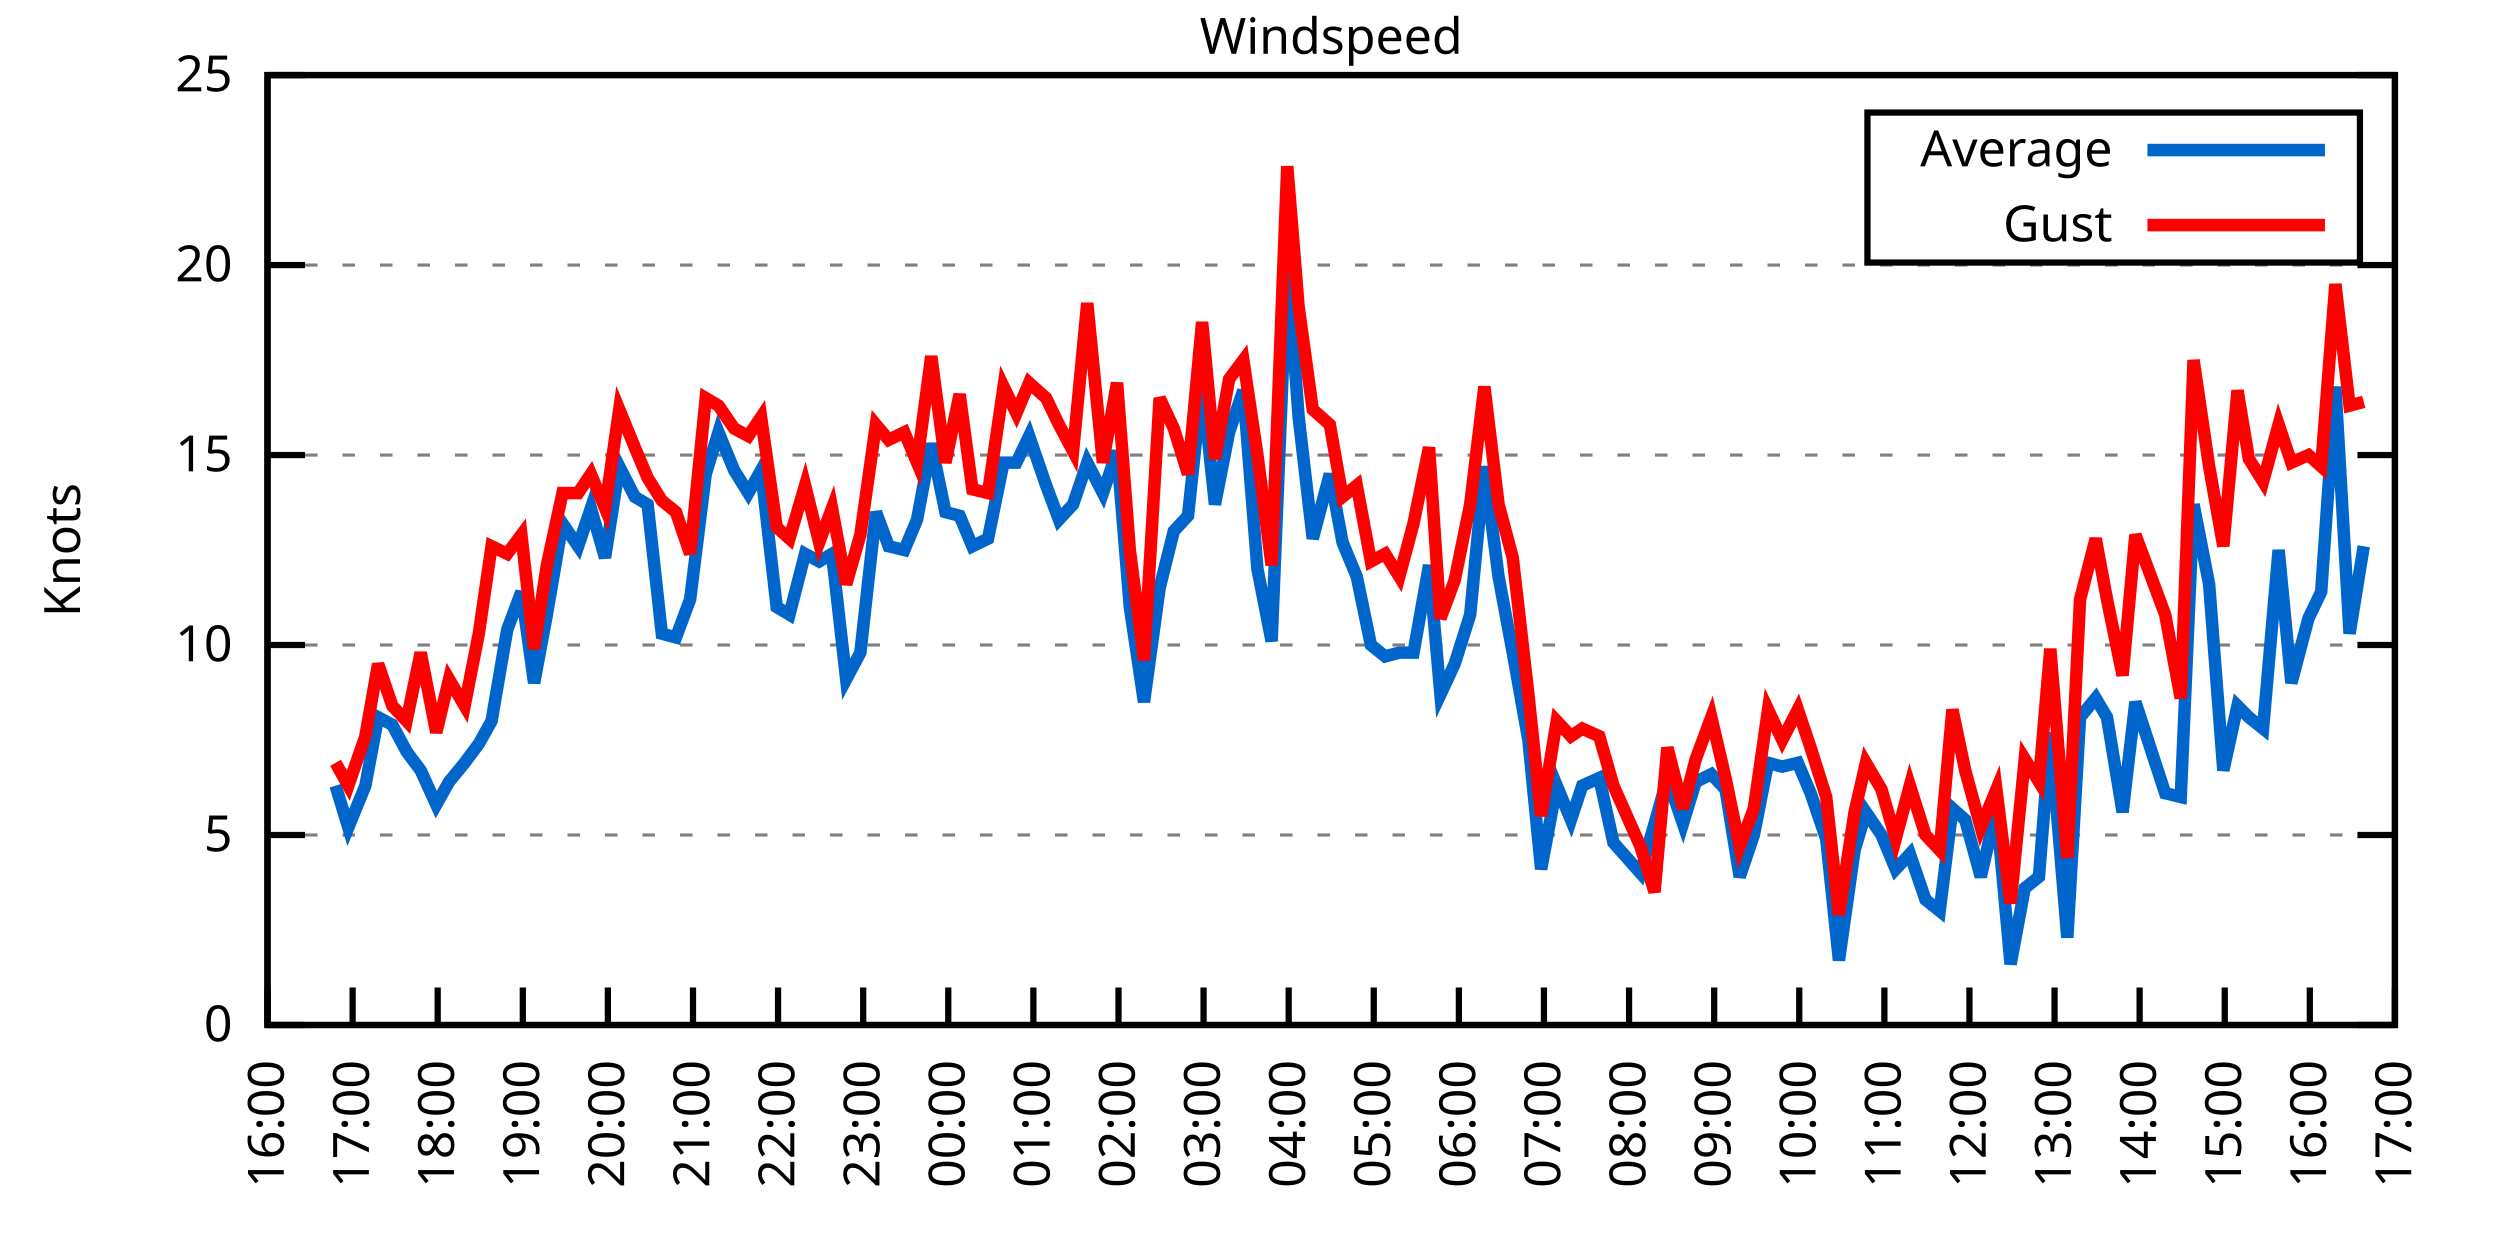
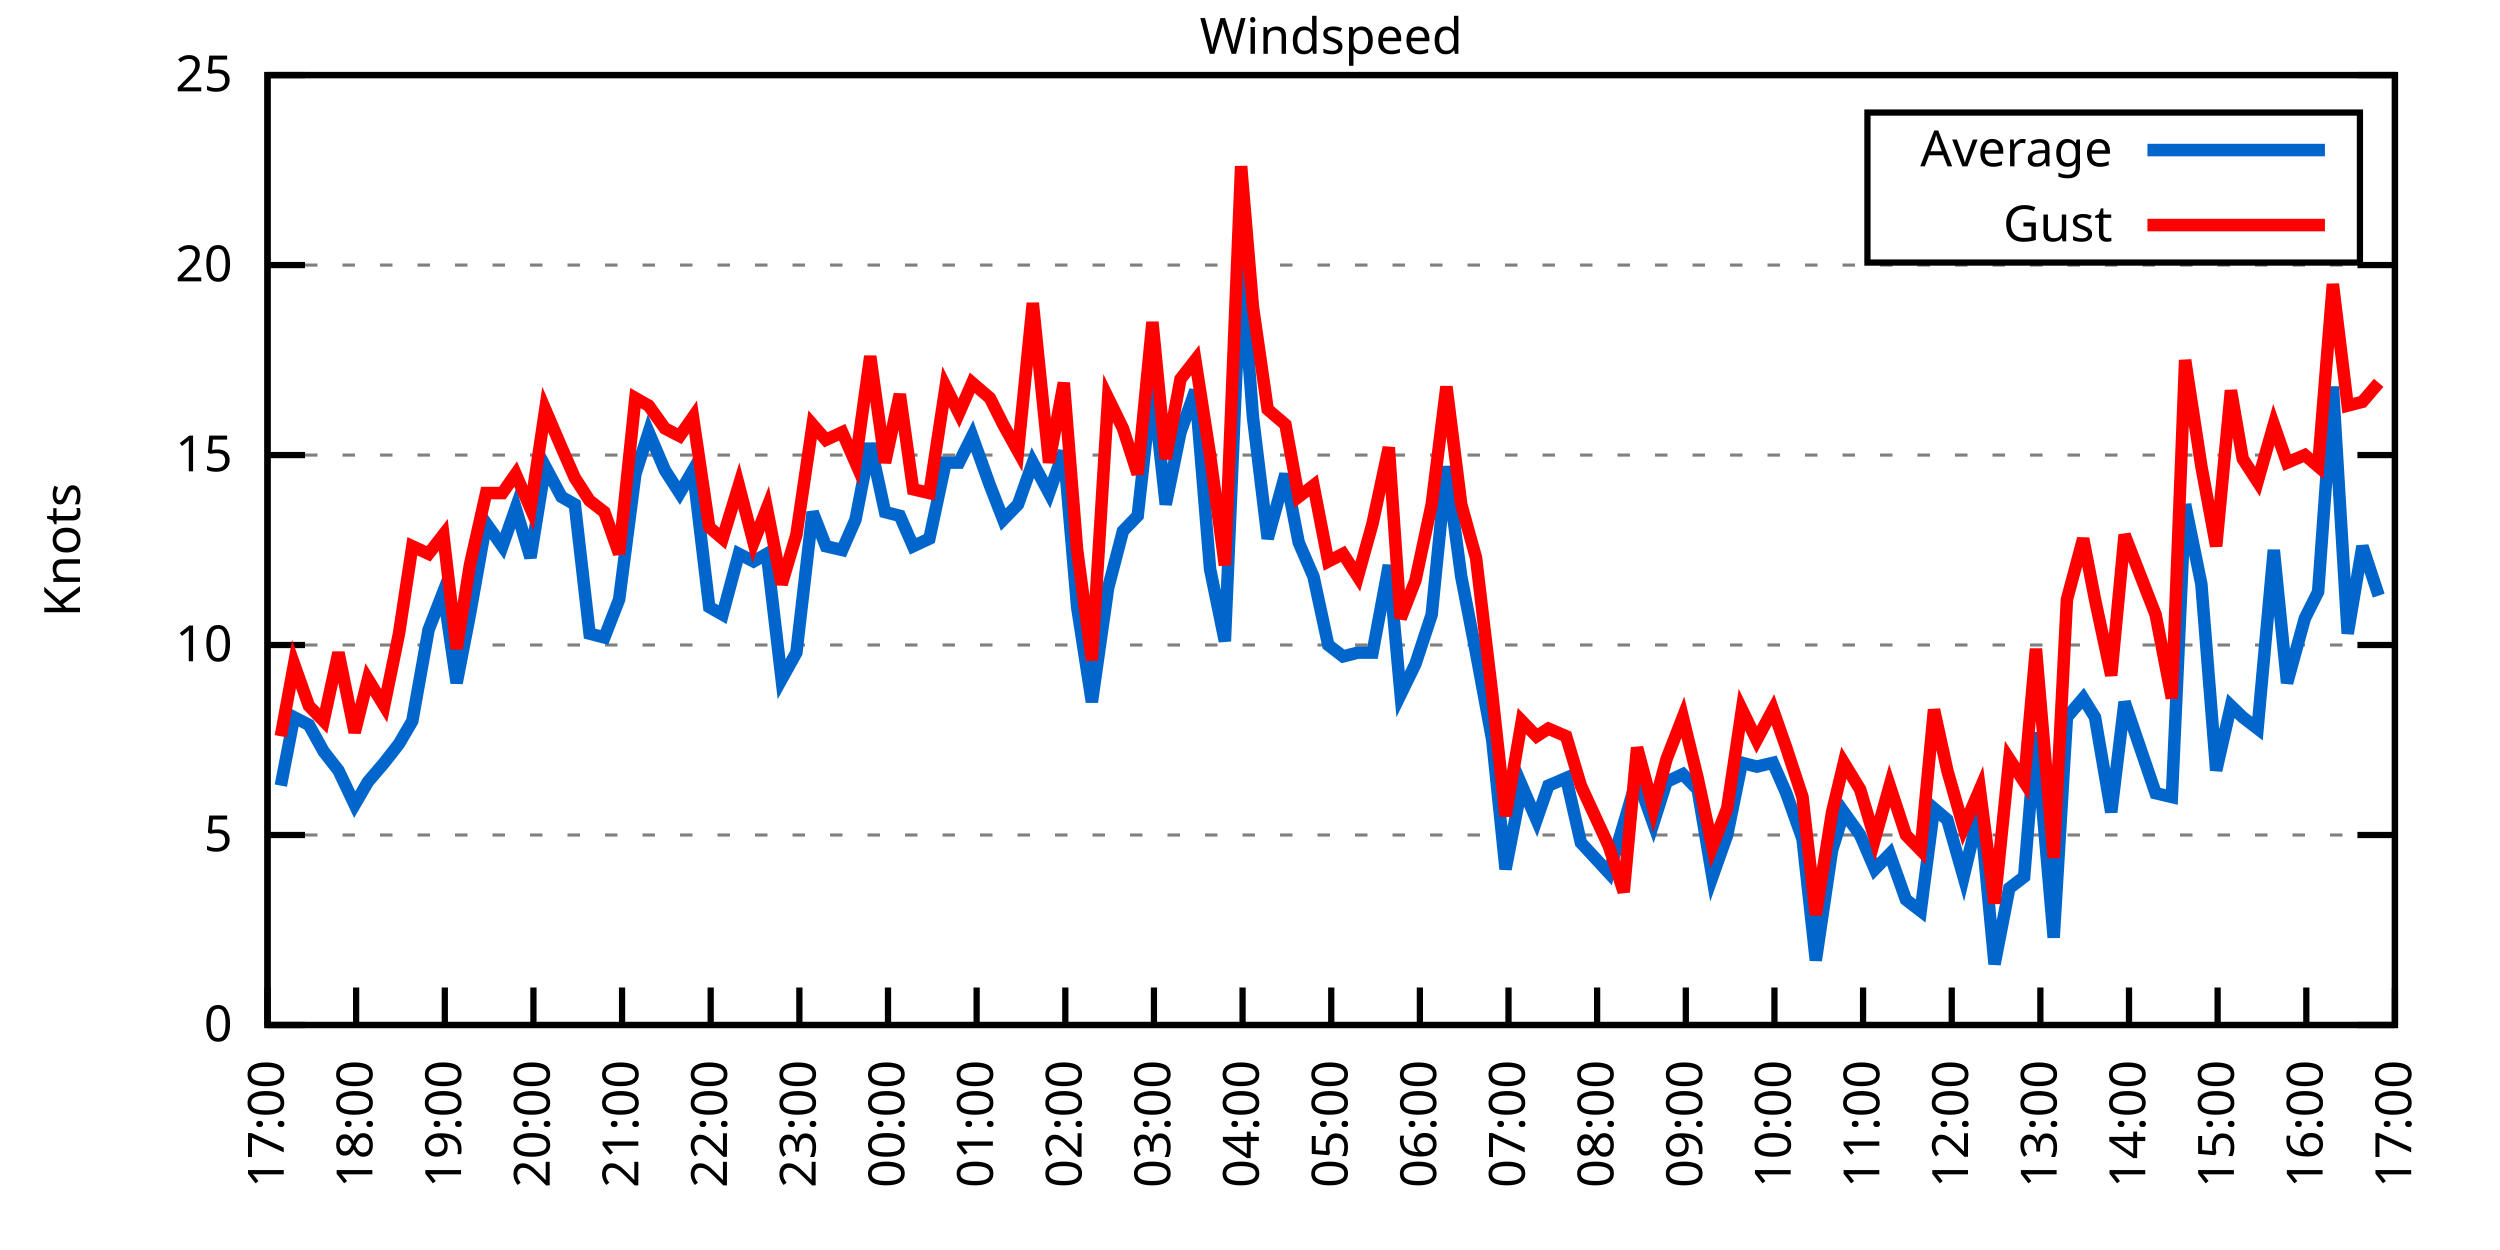
<svg xmlns="http://www.w3.org/2000/svg" xmlns:xlink="http://www.w3.org/1999/xlink" width="400" height="200" viewBox="0 0 400 200">
  <g id="gnuplot_canvas">
    <rect x="0" y="0" width="400" height="200" fill="none" />
    <defs>
      <circle id="gpDot" r="0.5" stroke-width="0.5" stroke="currentColor" />
      <path id="gpPt0" stroke-width="0.333" stroke="currentColor" d="M-1,0 h2 M0,-1 v2" />
      <path id="gpPt1" stroke-width="0.333" stroke="currentColor" d="M-1,-1 L1,1 M1,-1 L-1,1" />
      <path id="gpPt2" stroke-width="0.333" stroke="currentColor" d="M-1,0 L1,0 M0,-1 L0,1 M-1,-1 L1,1 M-1,1 L1,-1" />
      <rect id="gpPt3" stroke-width="0.333" stroke="currentColor" x="-1" y="-1" width="2" height="2" />
      <rect id="gpPt4" stroke-width="0.333" stroke="currentColor" fill="currentColor" x="-1" y="-1" width="2" height="2" />
      <circle id="gpPt5" stroke-width="0.333" stroke="currentColor" cx="0" cy="0" r="1" />
      <use xlink:href="#gpPt5" id="gpPt6" fill="currentColor" stroke="none" />
      <path id="gpPt7" stroke-width="0.333" stroke="currentColor" d="M0,-1.33 L-1.33,0.67 L1.33,0.67 z" />
      <use xlink:href="#gpPt7" id="gpPt8" fill="currentColor" stroke="none" />
      <use xlink:href="#gpPt7" id="gpPt9" stroke="currentColor" transform="rotate(180)" />
      <use xlink:href="#gpPt9" id="gpPt10" fill="currentColor" stroke="none" />
      <use xlink:href="#gpPt3" id="gpPt11" stroke="currentColor" transform="rotate(45)" />
      <use xlink:href="#gpPt11" id="gpPt12" fill="currentColor" stroke="none" />
      <path id="gpPt13" stroke-width="0.333" stroke="currentColor" d="M0,1.330 L1.265,0.411 L0.782,-1.067 L-0.782,-1.076 L-1.265,0.411 z" />
      <use xlink:href="#gpPt13" id="gpPt14" fill="currentColor" stroke="none" />
      <filter id="textbox" filterUnits="objectBoundingBox" x="0" y="0" height="1" width="1">
        <feFlood flood-color="white" flood-opacity="1" result="bgnd" />
        <feComposite in="SourceGraphic" in2="bgnd" operator="atop" />
      </filter>
      <filter id="greybox" filterUnits="objectBoundingBox" x="0" y="0" height="1" width="1">
        <feFlood flood-color="lightgrey" flood-opacity="1" result="grey" />
        <feComposite in="SourceGraphic" in2="grey" operator="atop" />
      </filter>
    </defs>
    <g fill="none" color="white" stroke="currentColor" stroke-width="1.00" stroke-linecap="butt" stroke-linejoin="miter">
</g>
    <g fill="none" color="black" stroke="currentColor" stroke-width="1.00" stroke-linecap="butt" stroke-linejoin="miter">
      <g stroke="none" shape-rendering="crispEdges">
        <polygon fill="rgb(255, 255, 255)" points="42.80,164.00 383.18,164.00 383.18,12.02 42.80,12.02 " />
      </g>
    </g>
    <g fill="none" color="black" stroke="currentColor" stroke-width="1.00" stroke-linecap="butt" stroke-linejoin="miter">
</g>
    <g fill="none" color="black" stroke="black" stroke-width="0.50" stroke-linecap="butt" stroke-linejoin="miter">
</g>
    <g fill="none" color="gray" stroke="currentColor" stroke-width="0.50" stroke-linecap="butt" stroke-linejoin="miter">
      <path stroke="gray" stroke-dasharray="2,4" class="gridline" d="M42.80,164.00 L383.19,164.00  " />
    </g>
    <g fill="none" color="gray" stroke="gray" stroke-width="1.00" stroke-linecap="butt" stroke-linejoin="miter">
</g>
    <g fill="none" color="black" stroke="currentColor" stroke-width="1.00" stroke-linecap="butt" stroke-linejoin="miter">
      <path stroke="black" d="M42.80,164.00 L48.80,164.00 M383.19,164.00 L377.19,164.00  " />
      <g transform="translate(37.20,166.60)" stroke="none" fill="black" font-family="Sans" font-size="8.00" text-anchor="end">
        <text>
          <tspan font-family="Sans"> 0</tspan>
        </text>
      </g>
    </g>
    <g fill="none" color="black" stroke="currentColor" stroke-width="1.00" stroke-linecap="butt" stroke-linejoin="miter">
</g>
    <g fill="none" color="black" stroke="black" stroke-width="0.50" stroke-linecap="butt" stroke-linejoin="miter">
</g>
    <g fill="none" color="gray" stroke="currentColor" stroke-width="0.50" stroke-linecap="butt" stroke-linejoin="miter">
      <path stroke="gray" stroke-dasharray="2,4" class="gridline" d="M42.80,133.60 L383.19,133.60  " />
    </g>
    <g fill="none" color="gray" stroke="gray" stroke-width="1.00" stroke-linecap="butt" stroke-linejoin="miter">
</g>
    <g fill="none" color="black" stroke="currentColor" stroke-width="1.00" stroke-linecap="butt" stroke-linejoin="miter">
      <path stroke="black" d="M42.80,133.60 L48.80,133.60 M383.19,133.60 L377.19,133.60  " />
      <g transform="translate(37.20,136.20)" stroke="none" fill="black" font-family="Sans" font-size="8.00" text-anchor="end">
        <text>
          <tspan font-family="Sans"> 5</tspan>
        </text>
      </g>
    </g>
    <g fill="none" color="black" stroke="currentColor" stroke-width="1.00" stroke-linecap="butt" stroke-linejoin="miter">
</g>
    <g fill="none" color="black" stroke="black" stroke-width="0.50" stroke-linecap="butt" stroke-linejoin="miter">
</g>
    <g fill="none" color="gray" stroke="currentColor" stroke-width="0.50" stroke-linecap="butt" stroke-linejoin="miter">
      <path stroke="gray" stroke-dasharray="2,4" class="gridline" d="M42.80,103.20 L383.19,103.20  " />
    </g>
    <g fill="none" color="gray" stroke="gray" stroke-width="1.00" stroke-linecap="butt" stroke-linejoin="miter">
</g>
    <g fill="none" color="black" stroke="currentColor" stroke-width="1.00" stroke-linecap="butt" stroke-linejoin="miter">
      <path stroke="black" d="M42.80,103.20 L48.80,103.20 M383.19,103.20 L377.19,103.20  " />
      <g transform="translate(37.20,105.80)" stroke="none" fill="black" font-family="Sans" font-size="8.00" text-anchor="end">
        <text>
          <tspan font-family="Sans"> 10</tspan>
        </text>
      </g>
    </g>
    <g fill="none" color="black" stroke="currentColor" stroke-width="1.00" stroke-linecap="butt" stroke-linejoin="miter">
</g>
    <g fill="none" color="black" stroke="black" stroke-width="0.50" stroke-linecap="butt" stroke-linejoin="miter">
</g>
    <g fill="none" color="gray" stroke="currentColor" stroke-width="0.50" stroke-linecap="butt" stroke-linejoin="miter">
      <path stroke="gray" stroke-dasharray="2,4" class="gridline" d="M42.80,72.81 L383.19,72.81  " />
    </g>
    <g fill="none" color="gray" stroke="gray" stroke-width="1.00" stroke-linecap="butt" stroke-linejoin="miter">
</g>
    <g fill="none" color="black" stroke="currentColor" stroke-width="1.00" stroke-linecap="butt" stroke-linejoin="miter">
      <path stroke="black" d="M42.80,72.81 L48.80,72.81 M383.19,72.81 L377.19,72.81  " />
      <g transform="translate(37.20,75.41)" stroke="none" fill="black" font-family="Sans" font-size="8.00" text-anchor="end">
        <text>
          <tspan font-family="Sans"> 15</tspan>
        </text>
      </g>
    </g>
    <g fill="none" color="black" stroke="currentColor" stroke-width="1.00" stroke-linecap="butt" stroke-linejoin="miter">
</g>
    <g fill="none" color="black" stroke="black" stroke-width="0.50" stroke-linecap="butt" stroke-linejoin="miter">
</g>
    <g fill="none" color="gray" stroke="currentColor" stroke-width="0.50" stroke-linecap="butt" stroke-linejoin="miter">
      <path stroke="gray" stroke-dasharray="2,4" class="gridline" d="M42.80,42.41 L383.19,42.41  " />
    </g>
    <g fill="none" color="gray" stroke="gray" stroke-width="1.00" stroke-linecap="butt" stroke-linejoin="miter">
</g>
    <g fill="none" color="black" stroke="currentColor" stroke-width="1.00" stroke-linecap="butt" stroke-linejoin="miter">
      <path stroke="black" d="M42.80,42.41 L48.80,42.41 M383.19,42.41 L377.19,42.41  " />
      <g transform="translate(37.20,45.01)" stroke="none" fill="black" font-family="Sans" font-size="8.00" text-anchor="end">
        <text>
          <tspan font-family="Sans"> 20</tspan>
        </text>
      </g>
    </g>
    <g fill="none" color="black" stroke="currentColor" stroke-width="1.00" stroke-linecap="butt" stroke-linejoin="miter">
</g>
    <g fill="none" color="black" stroke="black" stroke-width="0.50" stroke-linecap="butt" stroke-linejoin="miter">
</g>
    <g fill="none" color="gray" stroke="currentColor" stroke-width="0.50" stroke-linecap="butt" stroke-linejoin="miter">
      <path stroke="gray" stroke-dasharray="2,4" class="gridline" d="M42.80,12.01 L383.19,12.01  " />
    </g>
    <g fill="none" color="gray" stroke="gray" stroke-width="1.00" stroke-linecap="butt" stroke-linejoin="miter">
</g>
    <g fill="none" color="black" stroke="currentColor" stroke-width="1.00" stroke-linecap="butt" stroke-linejoin="miter">
      <path stroke="black" d="M42.80,12.01 L48.80,12.01 M383.19,12.01 L377.19,12.01  " />
      <g transform="translate(37.20,14.61)" stroke="none" fill="black" font-family="Sans" font-size="8.00" text-anchor="end">
        <text>
          <tspan font-family="Sans"> 25</tspan>
        </text>
      </g>
    </g>
    <g fill="none" color="black" stroke="currentColor" stroke-width="1.00" stroke-linecap="butt" stroke-linejoin="miter">
      <path stroke="black" d="M42.80,164.00 L42.80,158.00  " />
      <g transform="translate(45.40,169.60) rotate(270.00)" stroke="none" fill="black" font-family="Sans" font-size="8.00" text-anchor="end">
        <text>
-           <tspan font-family="Sans">16:00</tspan>
-         </text>
-       </g>
-     </g>
-     <g fill="none" color="black" stroke="currentColor" stroke-width="1.00" stroke-linecap="butt" stroke-linejoin="miter">
-       <path stroke="black" d="M56.42,164.00 L56.42,158.00  " />
-       <g transform="translate(59.02,169.60) rotate(270.00)" stroke="none" fill="black" font-family="Sans" font-size="8.00" text-anchor="end">
-         <text>
          <tspan font-family="Sans">17:00</tspan>
        </text>
      </g>
    </g>
    <g fill="none" color="black" stroke="currentColor" stroke-width="1.00" stroke-linecap="butt" stroke-linejoin="miter">
-       <path stroke="black" d="M70.03,164.00 L70.03,158.00  " />
-       <g transform="translate(72.63,169.60) rotate(270.00)" stroke="none" fill="black" font-family="Sans" font-size="8.00" text-anchor="end">
+       <path stroke="black" d="M56.98,164.00 L56.98,158.00  " />
+       <g transform="translate(59.58,169.60) rotate(270.00)" stroke="none" fill="black" font-family="Sans" font-size="8.00" text-anchor="end">
        <text>
          <tspan font-family="Sans">18:00</tspan>
        </text>
      </g>
    </g>
    <g fill="none" color="black" stroke="currentColor" stroke-width="1.00" stroke-linecap="butt" stroke-linejoin="miter">
-       <path stroke="black" d="M83.65,164.00 L83.65,158.00  " />
-       <g transform="translate(86.25,169.60) rotate(270.00)" stroke="none" fill="black" font-family="Sans" font-size="8.00" text-anchor="end">
+       <path stroke="black" d="M71.17,164.00 L71.17,158.00  " />
+       <g transform="translate(73.77,169.60) rotate(270.00)" stroke="none" fill="black" font-family="Sans" font-size="8.00" text-anchor="end">
        <text>
          <tspan font-family="Sans">19:00</tspan>
        </text>
      </g>
    </g>
    <g fill="none" color="black" stroke="currentColor" stroke-width="1.00" stroke-linecap="butt" stroke-linejoin="miter">
-       <path stroke="black" d="M97.26,164.00 L97.26,158.00  " />
-       <g transform="translate(99.86,169.60) rotate(270.00)" stroke="none" fill="black" font-family="Sans" font-size="8.00" text-anchor="end">
+       <path stroke="black" d="M85.35,164.00 L85.35,158.00  " />
+       <g transform="translate(87.95,169.60) rotate(270.00)" stroke="none" fill="black" font-family="Sans" font-size="8.00" text-anchor="end">
        <text>
          <tspan font-family="Sans">20:00</tspan>
        </text>
      </g>
    </g>
    <g fill="none" color="black" stroke="currentColor" stroke-width="1.00" stroke-linecap="butt" stroke-linejoin="miter">
-       <path stroke="black" d="M110.88,164.00 L110.88,158.00  " />
-       <g transform="translate(113.48,169.60) rotate(270.00)" stroke="none" fill="black" font-family="Sans" font-size="8.00" text-anchor="end">
+       <path stroke="black" d="M99.53,164.00 L99.53,158.00  " />
+       <g transform="translate(102.13,169.60) rotate(270.00)" stroke="none" fill="black" font-family="Sans" font-size="8.00" text-anchor="end">
        <text>
          <tspan font-family="Sans">21:00</tspan>
        </text>
      </g>
    </g>
    <g fill="none" color="black" stroke="currentColor" stroke-width="1.00" stroke-linecap="butt" stroke-linejoin="miter">
-       <path stroke="black" d="M124.49,164.00 L124.49,158.00  " />
-       <g transform="translate(127.09,169.60) rotate(270.00)" stroke="none" fill="black" font-family="Sans" font-size="8.00" text-anchor="end">
+       <path stroke="black" d="M113.71,164.00 L113.71,158.00  " />
+       <g transform="translate(116.31,169.60) rotate(270.00)" stroke="none" fill="black" font-family="Sans" font-size="8.00" text-anchor="end">
        <text>
          <tspan font-family="Sans">22:00</tspan>
        </text>
      </g>
    </g>
    <g fill="none" color="black" stroke="currentColor" stroke-width="1.00" stroke-linecap="butt" stroke-linejoin="miter">
-       <path stroke="black" d="M138.11,164.00 L138.11,158.00  " />
-       <g transform="translate(140.71,169.60) rotate(270.00)" stroke="none" fill="black" font-family="Sans" font-size="8.00" text-anchor="end">
+       <path stroke="black" d="M127.90,164.00 L127.90,158.00  " />
+       <g transform="translate(130.50,169.60) rotate(270.00)" stroke="none" fill="black" font-family="Sans" font-size="8.00" text-anchor="end">
        <text>
          <tspan font-family="Sans">23:00</tspan>
        </text>
      </g>
    </g>
    <g fill="none" color="black" stroke="currentColor" stroke-width="1.00" stroke-linecap="butt" stroke-linejoin="miter">
-       <path stroke="black" d="M151.72,164.00 L151.72,158.00  " />
-       <g transform="translate(154.32,169.60) rotate(270.00)" stroke="none" fill="black" font-family="Sans" font-size="8.00" text-anchor="end">
+       <path stroke="black" d="M142.08,164.00 L142.08,158.00  " />
+       <g transform="translate(144.68,169.60) rotate(270.00)" stroke="none" fill="black" font-family="Sans" font-size="8.00" text-anchor="end">
        <text>
          <tspan font-family="Sans">00:00</tspan>
        </text>
      </g>
    </g>
    <g fill="none" color="black" stroke="currentColor" stroke-width="1.00" stroke-linecap="butt" stroke-linejoin="miter">
-       <path stroke="black" d="M165.34,164.00 L165.34,158.00  " />
-       <g transform="translate(167.94,169.60) rotate(270.00)" stroke="none" fill="black" font-family="Sans" font-size="8.00" text-anchor="end">
+       <path stroke="black" d="M156.26,164.00 L156.26,158.00  " />
+       <g transform="translate(158.86,169.60) rotate(270.00)" stroke="none" fill="black" font-family="Sans" font-size="8.00" text-anchor="end">
        <text>
          <tspan font-family="Sans">01:00</tspan>
        </text>
      </g>
    </g>
    <g fill="none" color="black" stroke="currentColor" stroke-width="1.00" stroke-linecap="butt" stroke-linejoin="miter">
-       <path stroke="black" d="M178.96,164.00 L178.96,158.00  " />
-       <g transform="translate(181.56,169.60) rotate(270.00)" stroke="none" fill="black" font-family="Sans" font-size="8.00" text-anchor="end">
+       <path stroke="black" d="M170.45,164.00 L170.45,158.00  " />
+       <g transform="translate(173.05,169.60) rotate(270.00)" stroke="none" fill="black" font-family="Sans" font-size="8.00" text-anchor="end">
        <text>
          <tspan font-family="Sans">02:00</tspan>
        </text>
      </g>
    </g>
    <g fill="none" color="black" stroke="currentColor" stroke-width="1.00" stroke-linecap="butt" stroke-linejoin="miter">
-       <path stroke="black" d="M192.57,164.00 L192.57,158.00  " />
-       <g transform="translate(195.17,169.60) rotate(270.00)" stroke="none" fill="black" font-family="Sans" font-size="8.00" text-anchor="end">
+       <path stroke="black" d="M184.63,164.00 L184.63,158.00  " />
+       <g transform="translate(187.23,169.60) rotate(270.00)" stroke="none" fill="black" font-family="Sans" font-size="8.00" text-anchor="end">
        <text>
          <tspan font-family="Sans">03:00</tspan>
        </text>
      </g>
    </g>
    <g fill="none" color="black" stroke="currentColor" stroke-width="1.00" stroke-linecap="butt" stroke-linejoin="miter">
-       <path stroke="black" d="M206.19,164.00 L206.19,158.00  " />
-       <g transform="translate(208.79,169.60) rotate(270.00)" stroke="none" fill="black" font-family="Sans" font-size="8.00" text-anchor="end">
+       <path stroke="black" d="M198.81,164.00 L198.81,158.00  " />
+       <g transform="translate(201.41,169.60) rotate(270.00)" stroke="none" fill="black" font-family="Sans" font-size="8.00" text-anchor="end">
        <text>
          <tspan font-family="Sans">04:00</tspan>
        </text>
      </g>
    </g>
    <g fill="none" color="black" stroke="currentColor" stroke-width="1.00" stroke-linecap="butt" stroke-linejoin="miter">
-       <path stroke="black" d="M219.80,164.00 L219.80,158.00  " />
-       <g transform="translate(222.40,169.60) rotate(270.00)" stroke="none" fill="black" font-family="Sans" font-size="8.00" text-anchor="end">
+       <path stroke="black" d="M213.00,164.00 L213.00,158.00  " />
+       <g transform="translate(215.60,169.60) rotate(270.00)" stroke="none" fill="black" font-family="Sans" font-size="8.00" text-anchor="end">
        <text>
          <tspan font-family="Sans">05:00</tspan>
        </text>
      </g>
    </g>
    <g fill="none" color="black" stroke="currentColor" stroke-width="1.00" stroke-linecap="butt" stroke-linejoin="miter">
-       <path stroke="black" d="M233.42,164.00 L233.42,158.00  " />
-       <g transform="translate(236.02,169.60) rotate(270.00)" stroke="none" fill="black" font-family="Sans" font-size="8.00" text-anchor="end">
+       <path stroke="black" d="M227.18,164.00 L227.18,158.00  " />
+       <g transform="translate(229.78,169.60) rotate(270.00)" stroke="none" fill="black" font-family="Sans" font-size="8.00" text-anchor="end">
        <text>
          <tspan font-family="Sans">06:00</tspan>
        </text>
      </g>
    </g>
    <g fill="none" color="black" stroke="currentColor" stroke-width="1.00" stroke-linecap="butt" stroke-linejoin="miter">
-       <path stroke="black" d="M247.03,164.00 L247.03,158.00  " />
-       <g transform="translate(249.63,169.60) rotate(270.00)" stroke="none" fill="black" font-family="Sans" font-size="8.00" text-anchor="end">
+       <path stroke="black" d="M241.36,164.00 L241.36,158.00  " />
+       <g transform="translate(243.96,169.60) rotate(270.00)" stroke="none" fill="black" font-family="Sans" font-size="8.00" text-anchor="end">
        <text>
          <tspan font-family="Sans">07:00</tspan>
        </text>
      </g>
    </g>
    <g fill="none" color="black" stroke="currentColor" stroke-width="1.00" stroke-linecap="butt" stroke-linejoin="miter">
-       <path stroke="black" d="M260.65,164.00 L260.65,158.00  " />
-       <g transform="translate(263.25,169.60) rotate(270.00)" stroke="none" fill="black" font-family="Sans" font-size="8.00" text-anchor="end">
+       <path stroke="black" d="M255.54,164.00 L255.54,158.00  " />
+       <g transform="translate(258.14,169.60) rotate(270.00)" stroke="none" fill="black" font-family="Sans" font-size="8.00" text-anchor="end">
        <text>
          <tspan font-family="Sans">08:00</tspan>
        </text>
      </g>
    </g>
    <g fill="none" color="black" stroke="currentColor" stroke-width="1.00" stroke-linecap="butt" stroke-linejoin="miter">
-       <path stroke="black" d="M274.27,164.00 L274.27,158.00  " />
-       <g transform="translate(276.87,169.60) rotate(270.00)" stroke="none" fill="black" font-family="Sans" font-size="8.00" text-anchor="end">
+       <path stroke="black" d="M269.73,164.00 L269.73,158.00  " />
+       <g transform="translate(272.33,169.60) rotate(270.00)" stroke="none" fill="black" font-family="Sans" font-size="8.00" text-anchor="end">
        <text>
          <tspan font-family="Sans">09:00</tspan>
        </text>
      </g>
    </g>
    <g fill="none" color="black" stroke="currentColor" stroke-width="1.00" stroke-linecap="butt" stroke-linejoin="miter">
-       <path stroke="black" d="M287.88,164.00 L287.88,158.00  " />
-       <g transform="translate(290.48,169.60) rotate(270.00)" stroke="none" fill="black" font-family="Sans" font-size="8.00" text-anchor="end">
+       <path stroke="black" d="M283.91,164.00 L283.91,158.00  " />
+       <g transform="translate(286.51,169.60) rotate(270.00)" stroke="none" fill="black" font-family="Sans" font-size="8.00" text-anchor="end">
        <text>
          <tspan font-family="Sans">10:00</tspan>
        </text>
      </g>
    </g>
    <g fill="none" color="black" stroke="currentColor" stroke-width="1.00" stroke-linecap="butt" stroke-linejoin="miter">
-       <path stroke="black" d="M301.50,164.00 L301.50,158.00  " />
-       <g transform="translate(304.10,169.60) rotate(270.00)" stroke="none" fill="black" font-family="Sans" font-size="8.00" text-anchor="end">
+       <path stroke="black" d="M298.09,164.00 L298.09,158.00  " />
+       <g transform="translate(300.69,169.60) rotate(270.00)" stroke="none" fill="black" font-family="Sans" font-size="8.00" text-anchor="end">
        <text>
          <tspan font-family="Sans">11:00</tspan>
        </text>
      </g>
    </g>
    <g fill="none" color="black" stroke="currentColor" stroke-width="1.00" stroke-linecap="butt" stroke-linejoin="miter">
-       <path stroke="black" d="M315.11,164.00 L315.11,158.00  " />
-       <g transform="translate(317.71,169.60) rotate(270.00)" stroke="none" fill="black" font-family="Sans" font-size="8.00" text-anchor="end">
+       <path stroke="black" d="M312.28,164.00 L312.28,158.00  " />
+       <g transform="translate(314.88,169.60) rotate(270.00)" stroke="none" fill="black" font-family="Sans" font-size="8.00" text-anchor="end">
        <text>
          <tspan font-family="Sans">12:00</tspan>
        </text>
      </g>
    </g>
    <g fill="none" color="black" stroke="currentColor" stroke-width="1.00" stroke-linecap="butt" stroke-linejoin="miter">
-       <path stroke="black" d="M328.73,164.00 L328.73,158.00  " />
-       <g transform="translate(331.33,169.60) rotate(270.00)" stroke="none" fill="black" font-family="Sans" font-size="8.00" text-anchor="end">
+       <path stroke="black" d="M326.46,164.00 L326.46,158.00  " />
+       <g transform="translate(329.06,169.60) rotate(270.00)" stroke="none" fill="black" font-family="Sans" font-size="8.00" text-anchor="end">
        <text>
          <tspan font-family="Sans">13:00</tspan>
        </text>
      </g>
    </g>
    <g fill="none" color="black" stroke="currentColor" stroke-width="1.00" stroke-linecap="butt" stroke-linejoin="miter">
-       <path stroke="black" d="M342.34,164.00 L342.34,158.00  " />
-       <g transform="translate(344.94,169.60) rotate(270.00)" stroke="none" fill="black" font-family="Sans" font-size="8.00" text-anchor="end">
+       <path stroke="black" d="M340.64,164.00 L340.64,158.00  " />
+       <g transform="translate(343.24,169.60) rotate(270.00)" stroke="none" fill="black" font-family="Sans" font-size="8.00" text-anchor="end">
        <text>
          <tspan font-family="Sans">14:00</tspan>
        </text>
      </g>
    </g>
    <g fill="none" color="black" stroke="currentColor" stroke-width="1.00" stroke-linecap="butt" stroke-linejoin="miter">
-       <path stroke="black" d="M355.96,164.00 L355.96,158.00  " />
-       <g transform="translate(358.56,169.60) rotate(270.00)" stroke="none" fill="black" font-family="Sans" font-size="8.00" text-anchor="end">
+       <path stroke="black" d="M354.82,164.00 L354.82,158.00  " />
+       <g transform="translate(357.42,169.60) rotate(270.00)" stroke="none" fill="black" font-family="Sans" font-size="8.00" text-anchor="end">
        <text>
          <tspan font-family="Sans">15:00</tspan>
        </text>
      </g>
    </g>
    <g fill="none" color="black" stroke="currentColor" stroke-width="1.00" stroke-linecap="butt" stroke-linejoin="miter">
-       <path stroke="black" d="M369.57,164.00 L369.57,158.00  " />
-       <g transform="translate(372.17,169.60) rotate(270.00)" stroke="none" fill="black" font-family="Sans" font-size="8.00" text-anchor="end">
+       <path stroke="black" d="M369.01,164.00 L369.01,158.00  " />
+       <g transform="translate(371.61,169.60) rotate(270.00)" stroke="none" fill="black" font-family="Sans" font-size="8.00" text-anchor="end">
        <text>
          <tspan font-family="Sans">16:00</tspan>
        </text>
      </g>
    </g>
    <g fill="none" color="black" stroke="currentColor" stroke-width="1.00" stroke-linecap="butt" stroke-linejoin="miter">
      <path stroke="black" d="M383.19,164.00 L383.19,158.00  " />
      <g transform="translate(385.79,169.60) rotate(270.00)" stroke="none" fill="black" font-family="Sans" font-size="8.00" text-anchor="end">
        <text>
          <tspan font-family="Sans">17:00</tspan>
        </text>
      </g>
    </g>
    <g fill="none" color="black" stroke="currentColor" stroke-width="1.00" stroke-linecap="butt" stroke-linejoin="miter">
</g>
    <g fill="none" color="black" stroke="currentColor" stroke-width="1.00" stroke-linecap="butt" stroke-linejoin="miter">
      <path stroke="black" d="M42.80,12.01 L42.80,164.00 L383.19,164.00 L383.19,12.01 L42.80,12.01 Z  " />
    </g>
    <g fill="none" color="black" stroke="currentColor" stroke-width="1.00" stroke-linecap="butt" stroke-linejoin="miter">
</g>
    <g fill="none" color="black" stroke="currentColor" stroke-width="1.00" stroke-linecap="butt" stroke-linejoin="miter">
      <path stroke="black" d="M298.79,42.01 L298.79,18.01 L377.59,18.01 L377.59,42.01 L298.79,42.01 Z  " />
    </g>
    <g id="Windspeed_plot_1">
      <g fill="none" color="white" stroke="black" stroke-width="2.00" stroke-linecap="butt" stroke-linejoin="miter">
</g>
      <g fill="none" color="black" stroke="currentColor" stroke-width="2.00" stroke-linecap="butt" stroke-linejoin="miter">
        <g transform="translate(337.99,26.61)" stroke="none" fill="black" font-family="Sans" font-size="8.00" text-anchor="end">
          <text>
            <tspan font-family="Sans">Average</tspan>
          </text>
        </g>
      </g>
      <g fill="none" color="black" stroke="currentColor" stroke-width="2.00" stroke-linecap="butt" stroke-linejoin="miter">
-         <path stroke="rgb(  0, 102, 204)" d="M343.59,24.01 L371.99,24.01 M53.69,125.70 L55.73,132.39 L58.46,125.70 L60.50,114.76 L62.77,115.97 L65.04,120.23   L67.31,123.27 L69.80,128.74 L71.85,125.09 L74.34,122.05 L76.61,119.01 L78.65,115.36 L81.15,100.77 L83.42,94.69   L85.46,109.28 L87.50,98.34 L90.00,83.75 L92.50,87.40 L94.54,81.32 L96.81,89.22 L99.08,74.63 L101.57,79.49   L103.62,80.71 L105.89,101.38 L108.15,101.99 L110.42,95.91 L112.92,75.85 L114.96,69.16 L117.46,75.24 L119.73,78.89   L121.77,75.24 L124.27,97.12 L126.31,98.34 L128.81,88.61 L131.07,89.83 L133.12,88.61 L135.39,108.68 L137.66,104.42   L140.15,81.93 L142.19,87.40 L144.69,88.00 L146.73,83.14 L149.00,70.98 L151.27,81.93 L153.54,82.53 L155.58,87.40   L158.08,86.18 L160.57,74.02 L162.62,74.02 L164.66,69.77 L167.38,77.67 L169.43,83.14 L171.69,80.71 L173.96,74.02   L176.46,78.89 L178.73,72.20 L180.77,97.12 L183.04,112.32 L185.54,94.08 L187.81,84.97 L190.08,82.53 L192.34,61.25   L194.39,80.71 L196.66,69.16 L198.93,62.47 L201.19,91.04 L203.46,102.60 L205.96,41.80 L207.78,66.73 L210.04,86.18   L212.77,75.85 L214.81,86.79 L217.08,92.26 L219.35,103.20 L221.62,105.03 L223.89,104.42 L226.16,104.42 L228.65,90.44   L230.47,111.11 L232.74,106.24 L235.23,98.34 L237.50,74.63 L239.77,92.26 L242.04,104.42 L244.54,118.40 L246.58,139.07   L249.08,125.70 L251.35,131.17 L253.16,125.70 L255.88,124.48 L258.15,134.82 L262.47,139.68 L264.73,131.78 L266.78,124.48   L269.27,131.78 L271.32,125.09 L273.81,123.87 L276.08,126.31 L278.35,140.29 L280.62,133.60 L282.89,122.05 L285.16,122.66   L287.65,122.05 L289.70,126.91 L292.19,134.21 L294.23,153.66 L296.73,136.03 L298.55,129.95 L301.04,133.60 L303.31,139.07   L305.58,136.64 L308.08,143.94 L310.35,145.76 L312.39,129.35 L314.43,131.17 L316.93,140.29 L319.42,129.35 L321.69,154.27   L323.96,142.11 L326.23,140.29 L328.05,117.19 L330.77,150.02 L332.81,114.76 L335.31,111.72 L337.12,114.76 L339.62,129.95   L341.66,112.32 L346.43,126.91 L348.92,127.52 L350.97,80.71 L353.46,93.48 L355.73,123.27 L358.00,112.93 L359.82,114.76   L362.09,116.58 L364.58,88.00 L366.62,109.28 L369.35,98.95 L371.39,94.69 L373.66,61.86 L375.93,101.38 L378.20,87.40    " />
+         <path stroke="rgb(  0, 102, 204)" d="M343.59,24.01 L371.99,24.01 M44.93,125.70 L47.05,114.76 L49.42,115.97 L51.78,120.23 L54.15,123.27 L56.75,128.74   L58.87,125.09 L61.47,122.05 L63.84,119.01 L65.97,115.36 L68.57,100.77 L70.93,94.69 L73.06,109.28 L75.18,98.34   L77.78,83.75 L80.38,87.40 L82.51,81.32 L84.88,89.22 L87.24,74.63 L89.84,79.49 L91.97,80.71 L94.33,101.38   L96.70,101.99 L99.06,95.91 L101.66,75.85 L103.79,69.16 L106.39,75.24 L108.75,78.89 L110.88,75.24 L113.48,97.12   L115.61,98.34 L118.21,88.61 L120.57,89.83 L122.70,88.61 L125.06,108.68 L127.42,104.42 L130.02,81.93 L132.15,87.40   L134.75,88.00 L136.88,83.14 L139.24,70.98 L141.61,81.93 L143.97,82.53 L146.10,87.40 L148.70,86.18 L151.30,74.02   L153.43,74.02 L155.55,69.77 L158.39,77.67 L160.52,83.14 L162.88,80.71 L165.25,74.02 L167.85,78.89 L170.21,72.20   L172.34,97.12 L174.70,112.32 L177.30,94.08 L179.67,84.97 L182.03,82.53 L184.39,61.25 L186.52,80.71 L188.88,69.16   L191.25,62.47 L193.61,91.04 L195.98,102.60 L198.58,41.80 L200.47,66.73 L202.83,86.18 L205.67,75.85 L207.79,86.79   L210.16,92.26 L212.52,103.20 L214.89,105.03 L217.25,104.42 L219.61,104.42 L222.21,90.44 L224.10,111.11 L226.47,106.24   L229.07,98.34 L231.43,74.63 L233.80,92.26 L236.16,104.42 L238.76,118.40 L240.89,139.07 L243.49,125.70 L245.85,131.17   L247.74,125.70 L250.58,124.48 L252.94,134.82 L257.43,139.68 L259.80,131.78 L261.93,124.48 L264.53,131.78 L266.65,125.09   L269.25,123.87 L271.62,126.31 L273.98,140.29 L276.35,133.60 L278.71,122.05 L281.07,122.66 L283.67,122.05 L285.80,126.91   L288.40,134.21 L290.53,153.66 L293.13,136.03 L295.02,129.95 L297.62,133.60 L299.98,139.07 L302.35,136.64 L304.95,143.94   L307.31,145.76 L309.44,129.35 L311.57,131.17 L314.17,140.29 L316.77,129.35 L319.13,154.27 L321.49,142.11 L323.86,140.29   L325.75,117.19 L328.59,150.02 L330.71,114.76 L333.31,111.72 L335.20,114.76 L337.80,129.95 L339.93,112.32 L344.90,126.91   L347.50,127.52 L349.62,80.71 L352.22,93.48 L354.59,123.27 L356.95,112.93 L358.84,114.76 L361.21,116.58 L363.81,88.00   L365.93,109.28 L368.77,98.95 L370.90,94.69 L373.26,61.86 L375.63,101.38 L377.99,87.40 L380.59,95.30  " />
      </g>
    </g>
    <g id="Windspeed_plot_2">
      <g fill="none" color="black" stroke="currentColor" stroke-width="2.00" stroke-linecap="butt" stroke-linejoin="miter">
        <g transform="translate(337.99,38.61)" stroke="none" fill="black" font-family="Sans" font-size="8.00" text-anchor="end">
          <text>
            <tspan font-family="Sans">Gust</tspan>
          </text>
        </g>
      </g>
      <g fill="none" color="black" stroke="currentColor" stroke-width="2.00" stroke-linecap="butt" stroke-linejoin="miter">
-         <path stroke="rgb(255,   0,   0)" d="M343.59,36.01 L371.99,36.01 M53.69,122.05 L55.73,125.70 L58.46,117.80 L60.50,106.24 L62.77,112.93 L65.04,115.36   L67.31,104.42 L69.80,117.19 L71.85,108.68 L74.34,112.93 L76.61,101.38 L78.65,87.40 L81.15,88.61 L83.42,85.57   L85.46,103.81 L87.50,90.44 L90.00,78.89 L92.50,78.89 L94.54,75.85 L96.81,81.32 L99.08,65.51 L101.57,71.59   L103.62,76.45 L105.89,80.10 L108.15,81.93 L110.42,88.61 L112.92,63.69 L114.96,64.90 L117.46,68.55 L119.73,69.77   L121.77,66.73 L124.27,84.36 L126.31,86.18 L128.81,77.67 L131.07,86.79 L133.12,81.32 L135.39,93.48 L137.66,85.57   L140.15,67.94 L142.19,70.37 L144.69,69.16 L146.73,74.02 L149.00,57.00 L151.27,74.02 L153.54,63.08 L155.58,78.28   L158.08,78.89 L160.57,61.86 L162.62,66.12 L164.66,61.25 L167.38,63.69 L169.43,67.94 L171.69,72.20 L173.96,48.49   L176.46,74.02 L178.73,61.25 L180.77,88.00 L183.04,105.64 L185.54,63.69 L187.81,68.55 L190.08,75.85 L192.34,51.53   L194.39,73.41 L196.66,60.65 L198.93,57.61 L201.19,72.81 L203.46,90.44 L205.96,26.60 L207.78,49.10 L210.04,65.51   L212.77,67.94 L214.81,79.49 L217.08,77.67 L219.35,89.83 L221.62,88.61 L223.89,92.26 L226.16,83.75 L228.65,71.59   L230.47,98.95 L232.74,92.87 L235.23,80.71 L237.50,61.86 L239.77,80.71 L242.04,89.22 L244.54,111.11 L246.58,130.56   L249.08,115.36 L251.35,117.80 L253.16,116.58 L255.88,117.80 L258.15,125.70 L262.47,135.43 L264.73,142.72 L266.78,119.62   L269.27,129.35 L271.32,121.44 L273.81,114.76 L276.08,124.48 L278.35,135.43 L280.62,129.35 L282.89,113.54 L285.16,118.40   L287.65,113.54 L289.70,119.62 L292.19,127.52 L294.23,146.37 L296.73,129.95 L298.55,122.05 L301.04,126.31 L303.31,134.21   L305.58,125.70 L308.08,133.60 L310.35,136.03 L312.39,113.54 L314.43,123.27 L316.93,132.39 L319.42,126.31 L321.69,144.55   L323.96,121.44 L326.23,125.09 L328.05,103.81 L330.77,137.25 L332.81,95.91 L335.31,86.18 L337.12,95.91 L339.62,108.07   L341.66,85.57 L346.43,98.34 L348.92,111.72 L350.97,57.61 L353.46,74.63 L355.73,87.40 L358.00,62.47 L359.82,73.41   L362.09,77.06 L364.58,67.94 L366.62,74.02 L369.35,72.81 L371.39,74.63 L373.66,45.45 L375.93,64.90 L378.20,64.29    " />
+         <path stroke="rgb(255,   0,   0)" d="M343.59,36.01 L371.99,36.01 M44.93,117.80 L47.05,106.24 L49.42,112.93 L51.78,115.36 L54.15,104.42 L56.75,117.19   L58.87,108.68 L61.47,112.93 L63.84,101.38 L65.97,87.40 L68.57,88.61 L70.93,85.57 L73.06,103.81 L75.18,90.44   L77.78,78.89 L80.38,78.89 L82.51,75.85 L84.88,81.32 L87.24,65.51 L89.84,71.59 L91.97,76.45 L94.33,80.10   L96.70,81.93 L99.06,88.61 L101.66,63.69 L103.79,64.90 L106.39,68.55 L108.75,69.77 L110.88,66.73 L113.48,84.36   L115.61,86.18 L118.21,77.67 L120.57,86.79 L122.70,81.32 L125.06,93.48 L127.42,85.57 L130.02,67.94 L132.15,70.37   L134.75,69.16 L136.88,74.02 L139.24,57.00 L141.61,74.02 L143.97,63.08 L146.10,78.28 L148.70,78.89 L151.30,61.86   L153.43,66.12 L155.55,61.25 L158.39,63.69 L160.52,67.94 L162.88,72.20 L165.25,48.49 L167.85,74.02 L170.21,61.25   L172.34,88.00 L174.70,105.64 L177.30,63.69 L179.67,68.55 L182.03,75.85 L184.39,51.53 L186.52,73.41 L188.88,60.65   L191.25,57.61 L193.61,72.81 L195.98,90.44 L198.58,26.60 L200.47,49.10 L202.83,65.51 L205.67,67.94 L207.79,79.49   L210.16,77.67 L212.52,89.83 L214.89,88.61 L217.25,92.26 L219.61,83.75 L222.21,71.59 L224.10,98.95 L226.47,92.87   L229.07,80.71 L231.43,61.86 L233.80,80.71 L236.16,89.22 L238.76,111.11 L240.89,130.56 L243.49,115.36 L245.85,117.80   L247.74,116.58 L250.58,117.80 L252.94,125.70 L257.43,135.43 L259.80,142.72 L261.93,119.62 L264.53,129.35 L266.65,121.44   L269.25,114.76 L271.62,124.48 L273.98,135.43 L276.35,129.35 L278.71,113.54 L281.07,118.40 L283.67,113.54 L285.80,119.62   L288.40,127.52 L290.53,146.37 L293.13,129.95 L295.02,122.05 L297.62,126.31 L299.98,134.21 L302.35,125.70 L304.95,133.60   L307.31,136.03 L309.44,113.54 L311.57,123.27 L314.17,132.39 L316.77,126.31 L319.13,144.55 L321.49,121.44 L323.86,125.09   L325.75,103.81 L328.59,137.25 L330.71,95.91 L333.31,86.18 L335.20,95.91 L337.80,108.07 L339.93,85.57 L344.90,98.34   L347.50,111.72 L349.62,57.61 L352.22,74.63 L354.59,87.40 L356.95,62.47 L358.84,73.41 L361.21,77.06 L363.81,67.94   L365.93,74.02 L368.77,72.81 L370.90,74.63 L373.26,45.45 L375.63,64.90 L377.99,64.29 L380.59,61.25  " />
      </g>
    </g>
    <g fill="none" color="black" stroke="currentColor" stroke-width="2.00" stroke-linecap="butt" stroke-linejoin="miter">
</g>
    <g fill="none" color="black" stroke="black" stroke-width="1.00" stroke-linecap="butt" stroke-linejoin="miter">
</g>
    <g fill="none" color="black" stroke="currentColor" stroke-width="1.00" stroke-linecap="butt" stroke-linejoin="miter">
      <path stroke="black" d="M42.80,12.01 L42.80,164.00 L383.19,164.00 L383.19,12.01 L42.80,12.01 Z  " />
      <g transform="translate(12.80,88.01) rotate(270.00)" stroke="none" fill="black" font-family="Sans" font-size="8.00" text-anchor="middle">
        <text>
          <tspan font-family="Sans">Knots</tspan>
        </text>
      </g>
    </g>
    <g fill="none" color="black" stroke="currentColor" stroke-width="1.00" stroke-linecap="butt" stroke-linejoin="miter">
</g>
    <g fill="none" color="black" stroke="currentColor" stroke-width="1.00" stroke-linecap="butt" stroke-linejoin="miter">
      <g transform="translate(212.99,8.61)" stroke="none" fill="black" font-family="Sans" font-size="8.00" text-anchor="middle">
        <text>
          <tspan font-family="Sans">Windspeed</tspan>
        </text>
      </g>
    </g>
    <g fill="none" color="black" stroke="currentColor" stroke-width="1.00" stroke-linecap="butt" stroke-linejoin="miter">
</g>
  </g>
</svg>
